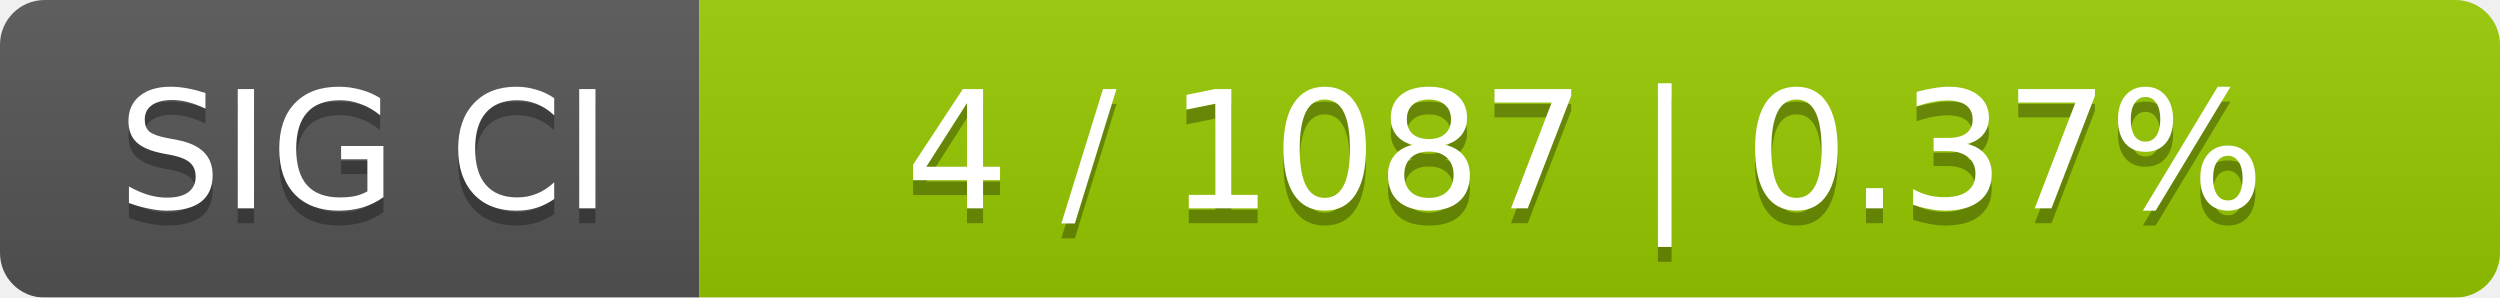
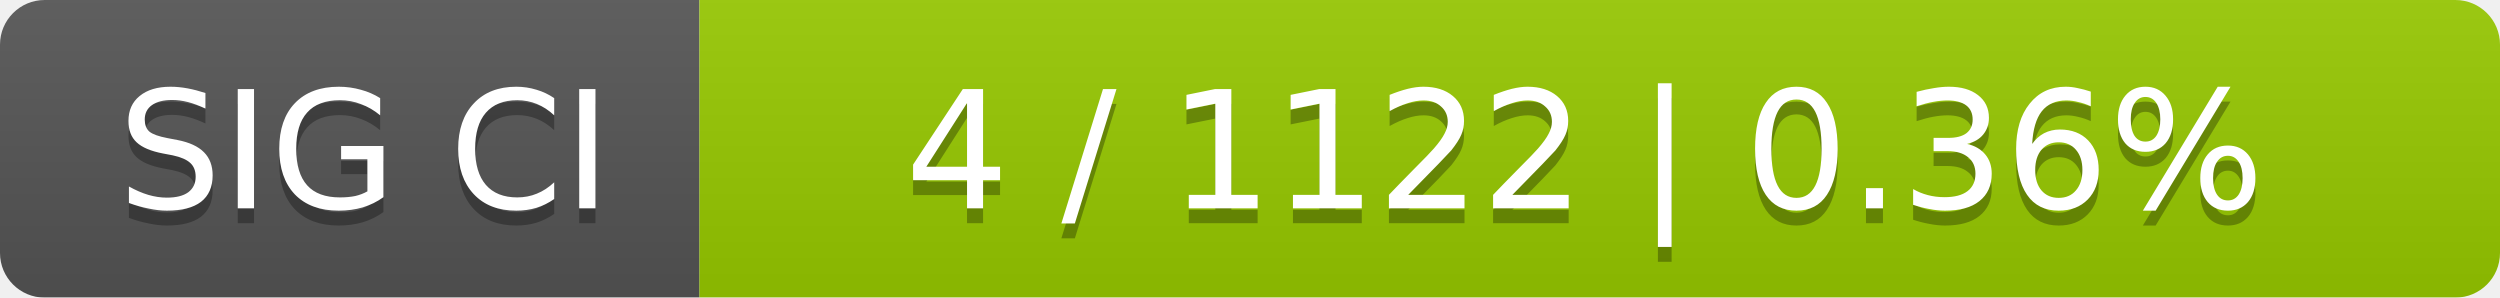
<svg xmlns="http://www.w3.org/2000/svg" width="168" height="20">
  <linearGradient id="smooth" x2="0" y2="100%">
    <stop offset="0" stop-color="#bbb" stop-opacity=".1" />
    <stop offset="1" stop-opacity=".1" />
  </linearGradient>
  <mask id="round">
    <rect width="168" height="20" rx="3" fill="#fff" />
  </mask>
  <g mask="url(#round)">
    <rect width="47" height="20" fill="#555" />
    <rect x="47" width="121" height="20" fill="#97ca00" />
    <rect width="168" height="20" fill="url(#smooth)" />
  </g>
  <g fill="#fff" text-anchor="middle" font-family="DejaVu Sans,Verdana,Geneva,sans-serif" font-size="11">
    <text x="24.5" y="15" fill="#010101" fill-opacity=".3">SIG CI</text>
    <text x="24.5" y="14">SIG CI</text>
-     <text x="106.5" y="15" fill="#010101" fill-opacity=".3">4 / 1087    |    0.37%</text>
-     <text x="106.5" y="14">4 / 1087    |    0.37%</text>
+     <text x="106.5" y="15" fill="#010101" fill-opacity=".3">4 / 1122    |    0.36%</text>
+     <text x="106.5" y="14">4 / 1122    |    0.36%</text>
  </g>
</svg>
